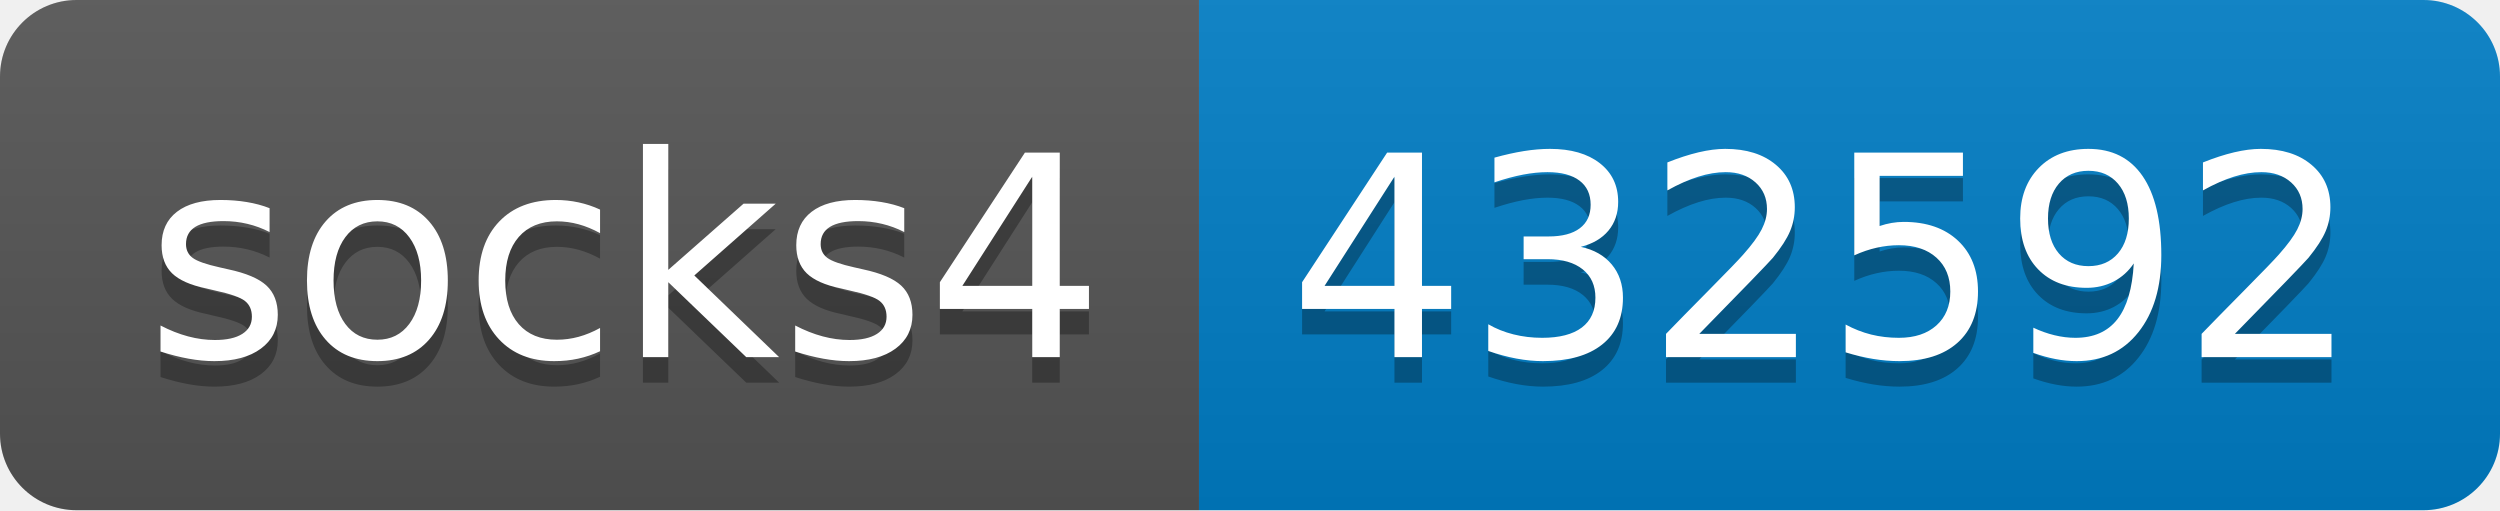
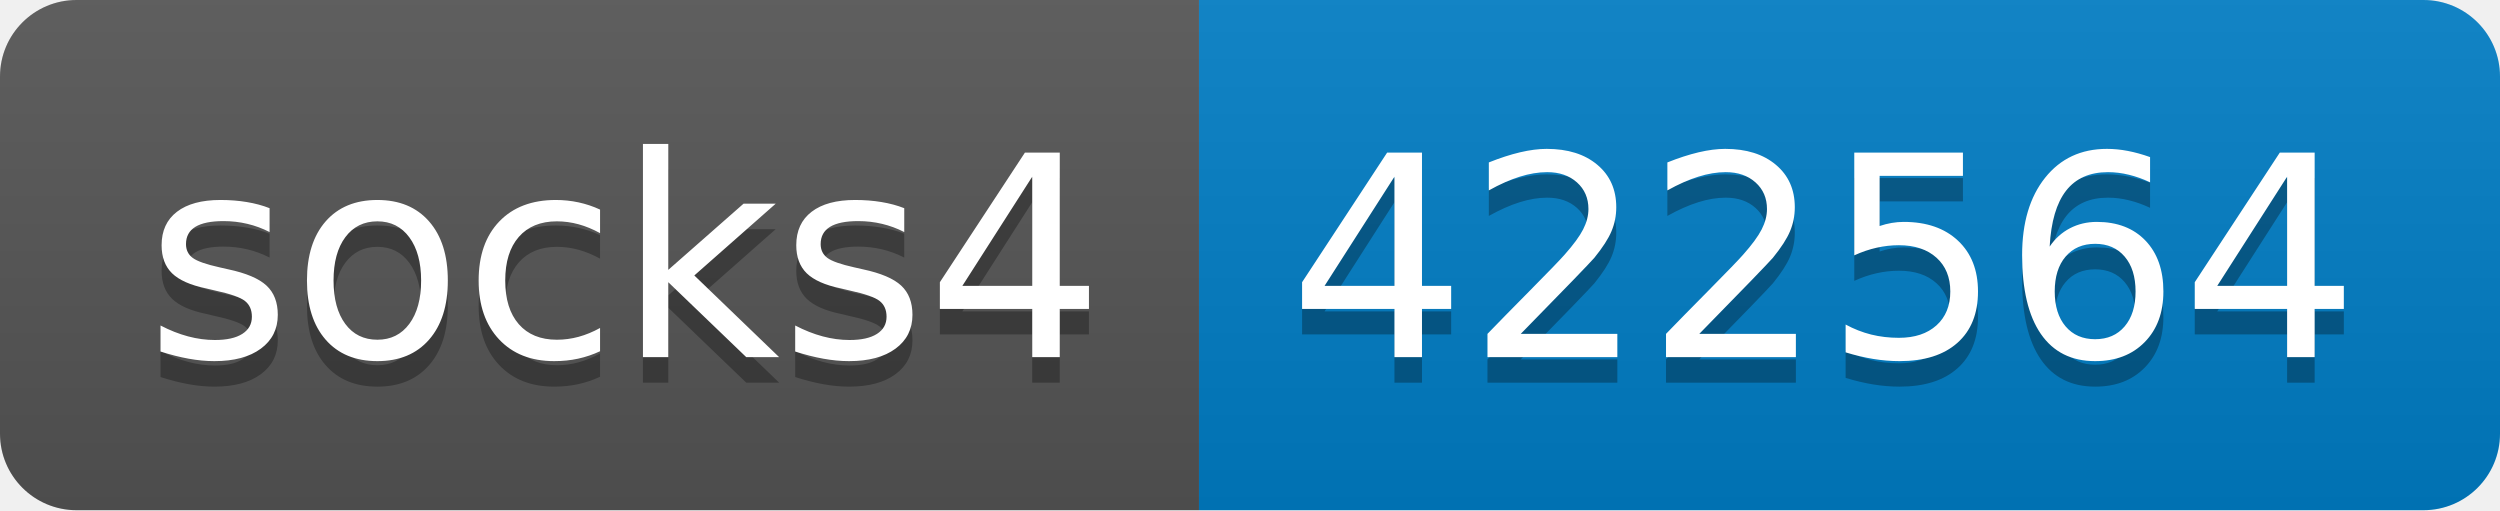
- <svg xmlns="http://www.w3.org/2000/svg" width="98" height="20" role="img" aria-label="socks4: 432592">
+ <svg xmlns="http://www.w3.org/2000/svg" width="98" height="20" role="img" aria-label="socks4: 422564">
  <linearGradient id="s" x2="0" y2="100%">
    <stop offset="0" stop-color="#bbb" stop-opacity=".1" />
    <stop offset="1" stop-opacity=".1" />
  </linearGradient>
  <clipPath id="r">
    <rect width="98" height="20" rx="3" fill="#fff" />
  </clipPath>
  <g clip-path="url(#r)">
    <rect width="47" height="20" fill="#555" />
    <rect x="47" width="51" height="20" fill="#007ec6" />
    <rect width="98" height="20" fill="url(#s)" />
  </g>
  <g fill="#fff" text-anchor="middle" font-family="Verdana,Geneva,DejaVu Sans,sans-serif" text-rendering="geometricPrecision" font-size="110">
    <text aria-hidden="true" x="245" y="150" fill="#010101" fill-opacity=".3" transform="scale(.1)" textLength="370">socks4</text>
    <text x="245" y="140" transform="scale(.1)" fill="#fff" textLength="370">socks4</text>
-     <text aria-hidden="true" x="715" y="150" fill="#010101" fill-opacity=".3" transform="scale(.1)" textLength="410">432592</text>
-     <text x="715" y="140" transform="scale(.1)" fill="#fff" textLength="410">432592</text>
+     <text aria-hidden="true" x="715" y="150" fill="#010101" fill-opacity=".3" transform="scale(.1)" textLength="410">422564</text>
+     <text x="715" y="140" transform="scale(.1)" fill="#fff" textLength="410">422564</text>
  </g>
</svg>
